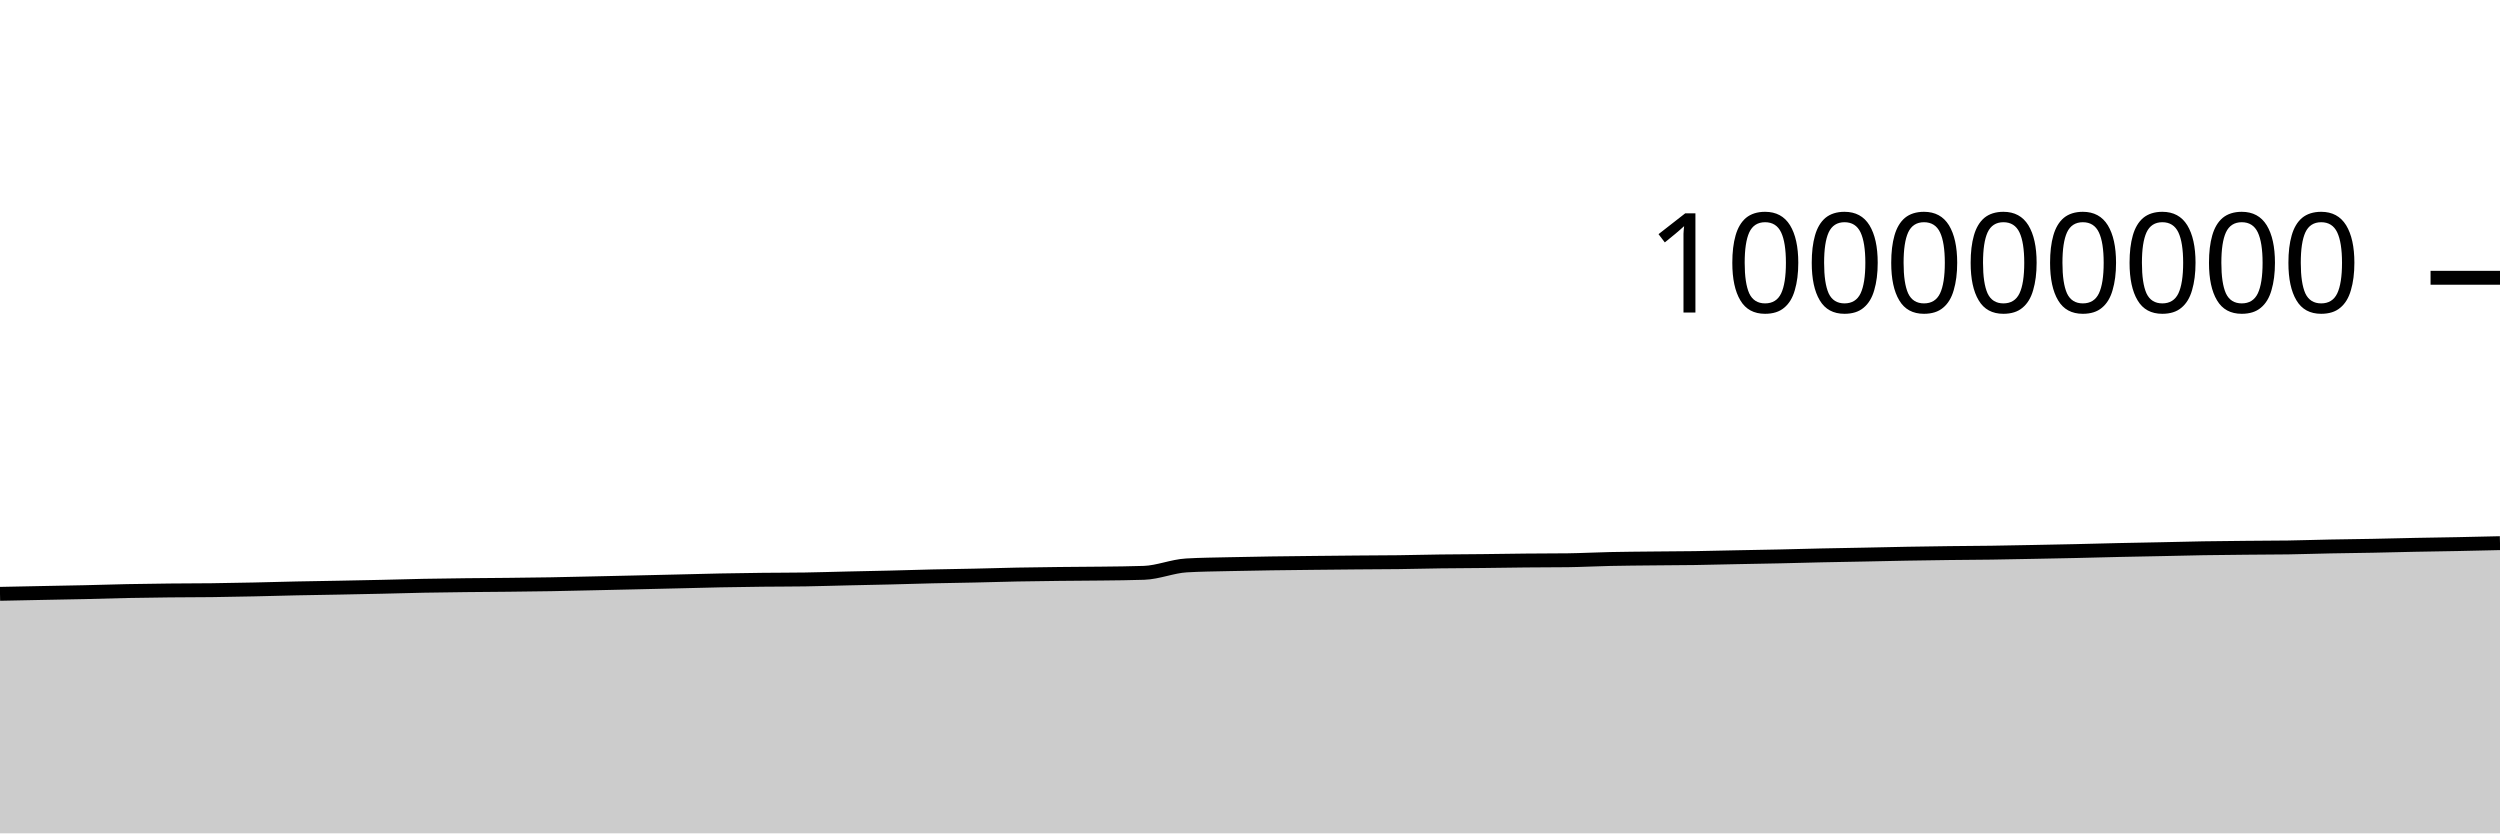
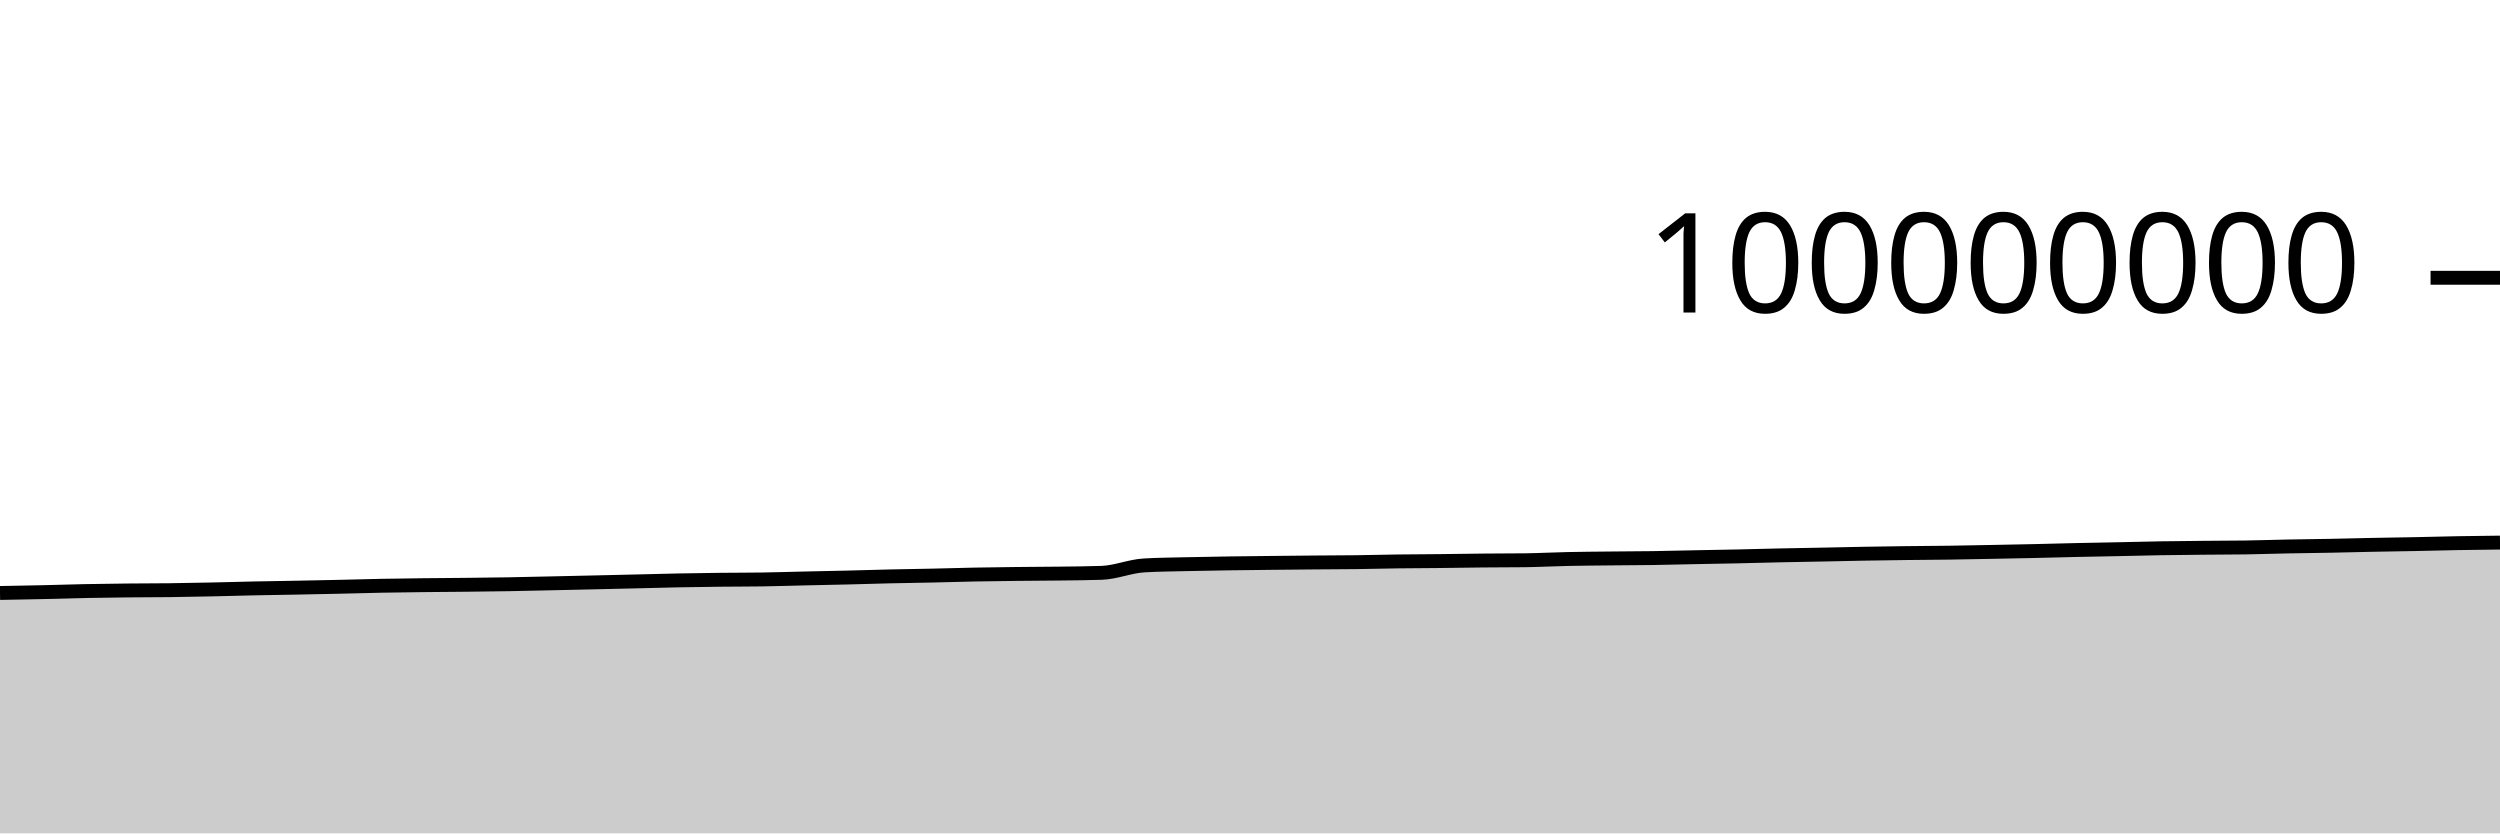
<svg xmlns="http://www.w3.org/2000/svg" viewBox="0 0 180 60">
  <g transform="translate(0,20)">
-     <path class="area" fill="rgba(0, 0, 0, 0.2)" d="M0,22.756C1.017,22.735,2.034,22.714,3.051,22.694C4.068,22.673,5.085,22.657,6.102,22.635C7.119,22.612,8.136,22.578,9.153,22.557C10.169,22.537,11.186,22.524,12.203,22.513C13.22,22.502,14.237,22.506,15.254,22.493C16.271,22.481,17.288,22.461,18.305,22.439C19.322,22.418,20.339,22.386,21.356,22.365C22.373,22.343,23.39,22.33,24.407,22.311C25.424,22.291,26.441,22.272,27.458,22.249C28.475,22.227,29.492,22.195,30.508,22.175C31.525,22.156,32.542,22.144,33.559,22.132C34.576,22.121,35.593,22.116,36.61,22.105C37.627,22.094,38.644,22.084,39.661,22.066C40.678,22.049,41.695,22.023,42.712,22.001C43.729,21.979,44.746,21.956,45.763,21.933C46.78,21.91,47.797,21.886,48.814,21.862C49.831,21.838,50.847,21.808,51.864,21.789C52.881,21.769,53.898,21.755,54.915,21.743C55.932,21.732,56.949,21.736,57.966,21.72C58.983,21.704,60,21.671,61.017,21.648C62.034,21.625,63.051,21.607,64.068,21.582C65.085,21.557,66.102,21.524,67.119,21.5C68.136,21.477,69.153,21.465,70.169,21.442C71.186,21.42,72.203,21.387,73.22,21.367C74.237,21.347,75.254,21.335,76.271,21.324C77.288,21.312,78.305,21.311,79.322,21.298C80.339,21.285,81.356,21.28,82.373,21.244C83.39,21.209,84.407,20.769,85.424,20.71C86.441,20.65,87.458,20.645,88.475,20.62C89.492,20.596,90.508,20.58,91.525,20.564C92.542,20.549,93.559,20.539,94.576,20.528C95.593,20.517,96.61,20.507,97.627,20.498C98.644,20.489,99.661,20.488,100.678,20.476C101.695,20.463,102.712,20.435,103.729,20.422C104.746,20.408,105.763,20.407,106.78,20.396C107.797,20.386,108.814,20.366,109.831,20.357C110.847,20.347,111.864,20.35,112.881,20.338C113.898,20.325,114.915,20.269,115.932,20.248C116.949,20.226,117.966,20.22,118.983,20.209C120,20.198,121.017,20.197,122.034,20.182C123.051,20.167,124.068,20.139,125.085,20.119C126.102,20.099,127.119,20.083,128.136,20.061C129.153,20.039,130.169,20.009,131.186,19.987C132.203,19.966,133.22,19.95,134.237,19.93C135.254,19.91,136.271,19.885,137.288,19.867C138.305,19.85,139.322,19.835,140.339,19.822C141.356,19.81,142.373,19.806,143.39,19.792C144.407,19.777,145.424,19.756,146.441,19.737C147.458,19.717,148.475,19.698,149.492,19.676C150.508,19.653,151.525,19.624,152.542,19.601C153.559,19.579,154.576,19.562,155.593,19.541C156.61,19.52,157.627,19.492,158.644,19.475C159.661,19.458,160.678,19.45,161.695,19.44C162.712,19.43,163.729,19.431,164.746,19.416C165.763,19.4,166.78,19.365,167.797,19.345C168.814,19.325,169.831,19.316,170.847,19.296C171.864,19.277,172.881,19.248,173.898,19.228C174.915,19.208,175.932,19.196,176.949,19.175C177.966,19.155,178.983,19.131,180,19.107L180,40C178.983,40,177.966,40,176.949,40C175.932,40,174.915,40,173.898,40C172.881,40,171.864,40,170.847,40C169.831,40,168.814,40,167.797,40C166.78,40,165.763,40,164.746,40C163.729,40,162.712,40,161.695,40C160.678,40,159.661,40,158.644,40C157.627,40,156.61,40,155.593,40C154.576,40,153.559,40,152.542,40C151.525,40,150.508,40,149.492,40C148.475,40,147.458,40,146.441,40C145.424,40,144.407,40,143.39,40C142.373,40,141.356,40,140.339,40C139.322,40,138.305,40,137.288,40C136.271,40,135.254,40,134.237,40C133.22,40,132.203,40,131.186,40C130.169,40,129.153,40,128.136,40C127.119,40,126.102,40,125.085,40C124.068,40,123.051,40,122.034,40C121.017,40,120,40,118.983,40C117.966,40,116.949,40,115.932,40C114.915,40,113.898,40,112.881,40C111.864,40,110.847,40,109.831,40C108.814,40,107.797,40,106.78,40C105.763,40,104.746,40,103.729,40C102.712,40,101.695,40,100.678,40C99.661,40,98.644,40,97.627,40C96.61,40,95.593,40,94.576,40C93.559,40,92.542,40,91.525,40C90.508,40,89.492,40,88.475,40C87.458,40,86.441,40,85.424,40C84.407,40,83.39,40,82.373,40C81.356,40,80.339,40,79.322,40C78.305,40,77.288,40,76.271,40C75.254,40,74.237,40,73.22,40C72.203,40,71.186,40,70.169,40C69.153,40,68.136,40,67.119,40C66.102,40,65.085,40,64.068,40C63.051,40,62.034,40,61.017,40C60,40,58.983,40,57.966,40C56.949,40,55.932,40,54.915,40C53.898,40,52.881,40,51.864,40C50.847,40,49.831,40,48.814,40C47.797,40,46.78,40,45.763,40C44.746,40,43.729,40,42.712,40C41.695,40,40.678,40,39.661,40C38.644,40,37.627,40,36.61,40C35.593,40,34.576,40,33.559,40C32.542,40,31.525,40,30.508,40C29.492,40,28.475,40,27.458,40C26.441,40,25.424,40,24.407,40C23.39,40,22.373,40,21.356,40C20.339,40,19.322,40,18.305,40C17.288,40,16.271,40,15.254,40C14.237,40,13.22,40,12.203,40C11.186,40,10.169,40,9.153,40C8.136,40,7.119,40,6.102,40C5.085,40,4.068,40,3.051,40C2.034,40,1.017,40,0,40Z" />
-     <path class="line" stroke="black" fill="none" d="M0,22.756C1.017,22.735,2.034,22.714,3.051,22.694C4.068,22.673,5.085,22.657,6.102,22.635C7.119,22.612,8.136,22.578,9.153,22.557C10.169,22.537,11.186,22.524,12.203,22.513C13.22,22.502,14.237,22.506,15.254,22.493C16.271,22.481,17.288,22.461,18.305,22.439C19.322,22.418,20.339,22.386,21.356,22.365C22.373,22.343,23.39,22.33,24.407,22.311C25.424,22.291,26.441,22.272,27.458,22.249C28.475,22.227,29.492,22.195,30.508,22.175C31.525,22.156,32.542,22.144,33.559,22.132C34.576,22.121,35.593,22.116,36.61,22.105C37.627,22.094,38.644,22.084,39.661,22.066C40.678,22.049,41.695,22.023,42.712,22.001C43.729,21.979,44.746,21.956,45.763,21.933C46.78,21.91,47.797,21.886,48.814,21.862C49.831,21.838,50.847,21.808,51.864,21.789C52.881,21.769,53.898,21.755,54.915,21.743C55.932,21.732,56.949,21.736,57.966,21.72C58.983,21.704,60,21.671,61.017,21.648C62.034,21.625,63.051,21.607,64.068,21.582C65.085,21.557,66.102,21.524,67.119,21.5C68.136,21.477,69.153,21.465,70.169,21.442C71.186,21.42,72.203,21.387,73.22,21.367C74.237,21.347,75.254,21.335,76.271,21.324C77.288,21.312,78.305,21.311,79.322,21.298C80.339,21.285,81.356,21.28,82.373,21.244C83.39,21.209,84.407,20.769,85.424,20.71C86.441,20.65,87.458,20.645,88.475,20.62C89.492,20.596,90.508,20.58,91.525,20.564C92.542,20.549,93.559,20.539,94.576,20.528C95.593,20.517,96.61,20.507,97.627,20.498C98.644,20.489,99.661,20.488,100.678,20.476C101.695,20.463,102.712,20.435,103.729,20.422C104.746,20.408,105.763,20.407,106.78,20.396C107.797,20.386,108.814,20.366,109.831,20.357C110.847,20.347,111.864,20.35,112.881,20.338C113.898,20.325,114.915,20.269,115.932,20.248C116.949,20.226,117.966,20.22,118.983,20.209C120,20.198,121.017,20.197,122.034,20.182C123.051,20.167,124.068,20.139,125.085,20.119C126.102,20.099,127.119,20.083,128.136,20.061C129.153,20.039,130.169,20.009,131.186,19.987C132.203,19.966,133.22,19.95,134.237,19.93C135.254,19.91,136.271,19.885,137.288,19.867C138.305,19.85,139.322,19.835,140.339,19.822C141.356,19.81,142.373,19.806,143.39,19.792C144.407,19.777,145.424,19.756,146.441,19.737C147.458,19.717,148.475,19.698,149.492,19.676C150.508,19.653,151.525,19.624,152.542,19.601C153.559,19.579,154.576,19.562,155.593,19.541C156.61,19.52,157.627,19.492,158.644,19.475C159.661,19.458,160.678,19.45,161.695,19.44C162.712,19.43,163.729,19.431,164.746,19.416C165.763,19.4,166.78,19.365,167.797,19.345C168.814,19.325,169.831,19.316,170.847,19.296C171.864,19.277,172.881,19.248,173.898,19.228C174.915,19.208,175.932,19.196,176.949,19.175C177.966,19.155,178.983,19.131,180,19.107" />
+     <path class="area" fill="rgba(0, 0, 0, 0.2)" d="M0,22.694C1.017,22.675,2.034,22.657,3.051,22.635C4.068,22.612,5.085,22.578,6.102,22.557C7.119,22.537,8.136,22.524,9.153,22.513C10.169,22.502,11.186,22.506,12.203,22.493C13.22,22.481,14.237,22.461,15.254,22.439C16.271,22.418,17.288,22.386,18.305,22.365C19.322,22.343,20.339,22.33,21.356,22.311C22.373,22.291,23.39,22.272,24.407,22.249C25.424,22.227,26.441,22.195,27.458,22.175C28.475,22.156,29.492,22.144,30.508,22.132C31.525,22.121,32.542,22.116,33.559,22.105C34.576,22.094,35.593,22.084,36.61,22.066C37.627,22.049,38.644,22.023,39.661,22.001C40.678,21.979,41.695,21.956,42.712,21.933C43.729,21.91,44.746,21.886,45.763,21.862C46.78,21.838,47.797,21.808,48.814,21.789C49.831,21.769,50.847,21.755,51.864,21.743C52.881,21.732,53.898,21.736,54.915,21.72C55.932,21.704,56.949,21.671,57.966,21.648C58.983,21.625,60,21.607,61.017,21.582C62.034,21.557,63.051,21.524,64.068,21.5C65.085,21.477,66.102,21.465,67.119,21.442C68.136,21.42,69.153,21.387,70.169,21.367C71.186,21.347,72.203,21.335,73.22,21.324C74.237,21.312,75.254,21.311,76.271,21.298C77.288,21.285,78.305,21.28,79.322,21.244C80.339,21.209,81.356,20.769,82.373,20.71C83.39,20.65,84.407,20.645,85.424,20.62C86.441,20.596,87.458,20.58,88.475,20.564C89.492,20.549,90.508,20.539,91.525,20.528C92.542,20.517,93.559,20.507,94.576,20.498C95.593,20.489,96.61,20.488,97.627,20.476C98.644,20.463,99.661,20.435,100.678,20.422C101.695,20.408,102.712,20.407,103.729,20.396C104.746,20.386,105.763,20.366,106.78,20.357C107.797,20.347,108.814,20.35,109.831,20.338C110.847,20.325,111.864,20.269,112.881,20.248C113.898,20.226,114.915,20.22,115.932,20.209C116.949,20.198,117.966,20.197,118.983,20.182C120,20.167,121.017,20.139,122.034,20.119C123.051,20.099,124.068,20.083,125.085,20.061C126.102,20.039,127.119,20.009,128.136,19.987C129.153,19.966,130.169,19.95,131.186,19.93C132.203,19.91,133.22,19.885,134.237,19.867C135.254,19.85,136.271,19.835,137.288,19.822C138.305,19.81,139.322,19.806,140.339,19.792C141.356,19.777,142.373,19.756,143.39,19.737C144.407,19.717,145.424,19.698,146.441,19.676C147.458,19.653,148.475,19.624,149.492,19.601C150.508,19.579,151.525,19.562,152.542,19.541C153.559,19.52,154.576,19.492,155.593,19.475C156.61,19.458,157.627,19.45,158.644,19.44C159.661,19.43,160.678,19.431,161.695,19.416C162.712,19.4,163.729,19.365,164.746,19.345C165.763,19.325,166.78,19.316,167.797,19.296C168.814,19.277,169.831,19.248,170.847,19.228C171.864,19.208,172.881,19.196,173.898,19.175C174.915,19.155,175.932,19.125,176.949,19.107C177.966,19.088,178.983,19.077,180,19.066L180,40C178.983,40,177.966,40,176.949,40C175.932,40,174.915,40,173.898,40C172.881,40,171.864,40,170.847,40C169.831,40,168.814,40,167.797,40C166.78,40,165.763,40,164.746,40C163.729,40,162.712,40,161.695,40C160.678,40,159.661,40,158.644,40C157.627,40,156.61,40,155.593,40C154.576,40,153.559,40,152.542,40C151.525,40,150.508,40,149.492,40C148.475,40,147.458,40,146.441,40C145.424,40,144.407,40,143.39,40C142.373,40,141.356,40,140.339,40C139.322,40,138.305,40,137.288,40C136.271,40,135.254,40,134.237,40C133.22,40,132.203,40,131.186,40C130.169,40,129.153,40,128.136,40C127.119,40,126.102,40,125.085,40C124.068,40,123.051,40,122.034,40C121.017,40,120,40,118.983,40C117.966,40,116.949,40,115.932,40C114.915,40,113.898,40,112.881,40C111.864,40,110.847,40,109.831,40C108.814,40,107.797,40,106.78,40C105.763,40,104.746,40,103.729,40C102.712,40,101.695,40,100.678,40C99.661,40,98.644,40,97.627,40C96.61,40,95.593,40,94.576,40C93.559,40,92.542,40,91.525,40C90.508,40,89.492,40,88.475,40C87.458,40,86.441,40,85.424,40C84.407,40,83.39,40,82.373,40C81.356,40,80.339,40,79.322,40C78.305,40,77.288,40,76.271,40C75.254,40,74.237,40,73.22,40C72.203,40,71.186,40,70.169,40C69.153,40,68.136,40,67.119,40C66.102,40,65.085,40,64.068,40C63.051,40,62.034,40,61.017,40C60,40,58.983,40,57.966,40C56.949,40,55.932,40,54.915,40C53.898,40,52.881,40,51.864,40C50.847,40,49.831,40,48.814,40C47.797,40,46.78,40,45.763,40C44.746,40,43.729,40,42.712,40C41.695,40,40.678,40,39.661,40C38.644,40,37.627,40,36.61,40C35.593,40,34.576,40,33.559,40C32.542,40,31.525,40,30.508,40C29.492,40,28.475,40,27.458,40C26.441,40,25.424,40,24.407,40C23.39,40,22.373,40,21.356,40C20.339,40,19.322,40,18.305,40C17.288,40,16.271,40,15.254,40C14.237,40,13.22,40,12.203,40C11.186,40,10.169,40,9.153,40C8.136,40,7.119,40,6.102,40C5.085,40,4.068,40,3.051,40C2.034,40,1.017,40,0,40Z" />
+     <path class="line" stroke="black" fill="none" d="M0,22.694C1.017,22.675,2.034,22.657,3.051,22.635C4.068,22.612,5.085,22.578,6.102,22.557C7.119,22.537,8.136,22.524,9.153,22.513C10.169,22.502,11.186,22.506,12.203,22.493C13.22,22.481,14.237,22.461,15.254,22.439C16.271,22.418,17.288,22.386,18.305,22.365C19.322,22.343,20.339,22.33,21.356,22.311C22.373,22.291,23.39,22.272,24.407,22.249C25.424,22.227,26.441,22.195,27.458,22.175C28.475,22.156,29.492,22.144,30.508,22.132C31.525,22.121,32.542,22.116,33.559,22.105C34.576,22.094,35.593,22.084,36.61,22.066C37.627,22.049,38.644,22.023,39.661,22.001C40.678,21.979,41.695,21.956,42.712,21.933C43.729,21.91,44.746,21.886,45.763,21.862C46.78,21.838,47.797,21.808,48.814,21.789C49.831,21.769,50.847,21.755,51.864,21.743C52.881,21.732,53.898,21.736,54.915,21.72C55.932,21.704,56.949,21.671,57.966,21.648C58.983,21.625,60,21.607,61.017,21.582C62.034,21.557,63.051,21.524,64.068,21.5C65.085,21.477,66.102,21.465,67.119,21.442C68.136,21.42,69.153,21.387,70.169,21.367C71.186,21.347,72.203,21.335,73.22,21.324C74.237,21.312,75.254,21.311,76.271,21.298C77.288,21.285,78.305,21.28,79.322,21.244C80.339,21.209,81.356,20.769,82.373,20.71C83.39,20.65,84.407,20.645,85.424,20.62C86.441,20.596,87.458,20.58,88.475,20.564C89.492,20.549,90.508,20.539,91.525,20.528C92.542,20.517,93.559,20.507,94.576,20.498C95.593,20.489,96.61,20.488,97.627,20.476C98.644,20.463,99.661,20.435,100.678,20.422C101.695,20.408,102.712,20.407,103.729,20.396C104.746,20.386,105.763,20.366,106.78,20.357C107.797,20.347,108.814,20.35,109.831,20.338C110.847,20.325,111.864,20.269,112.881,20.248C113.898,20.226,114.915,20.22,115.932,20.209C116.949,20.198,117.966,20.197,118.983,20.182C120,20.167,121.017,20.139,122.034,20.119C123.051,20.099,124.068,20.083,125.085,20.061C126.102,20.039,127.119,20.009,128.136,19.987C129.153,19.966,130.169,19.95,131.186,19.93C132.203,19.91,133.22,19.885,134.237,19.867C135.254,19.85,136.271,19.835,137.288,19.822C138.305,19.81,139.322,19.806,140.339,19.792C141.356,19.777,142.373,19.756,143.39,19.737C144.407,19.717,145.424,19.698,146.441,19.676C147.458,19.653,148.475,19.624,149.492,19.601C150.508,19.579,151.525,19.562,152.542,19.541C153.559,19.52,154.576,19.492,155.593,19.475C156.61,19.458,157.627,19.45,158.644,19.44C159.661,19.43,160.678,19.431,161.695,19.416C162.712,19.4,163.729,19.365,164.746,19.345C165.763,19.325,166.78,19.316,167.797,19.296C168.814,19.277,169.831,19.248,170.847,19.228C171.864,19.208,172.881,19.196,173.898,19.175C174.915,19.155,175.932,19.125,176.949,19.107C177.966,19.088,178.983,19.077,180,19.066" />
    <path class="axis-ceiling" stroke-width="1" stroke="black" fill="none" d="M175,0L180,0" />
    <text class="axis-ceiling-label" font-family="sans-serif" text-anchor="end" font-size="10px" x="170" y="2.5">100000000</text>
  </g>
</svg>
